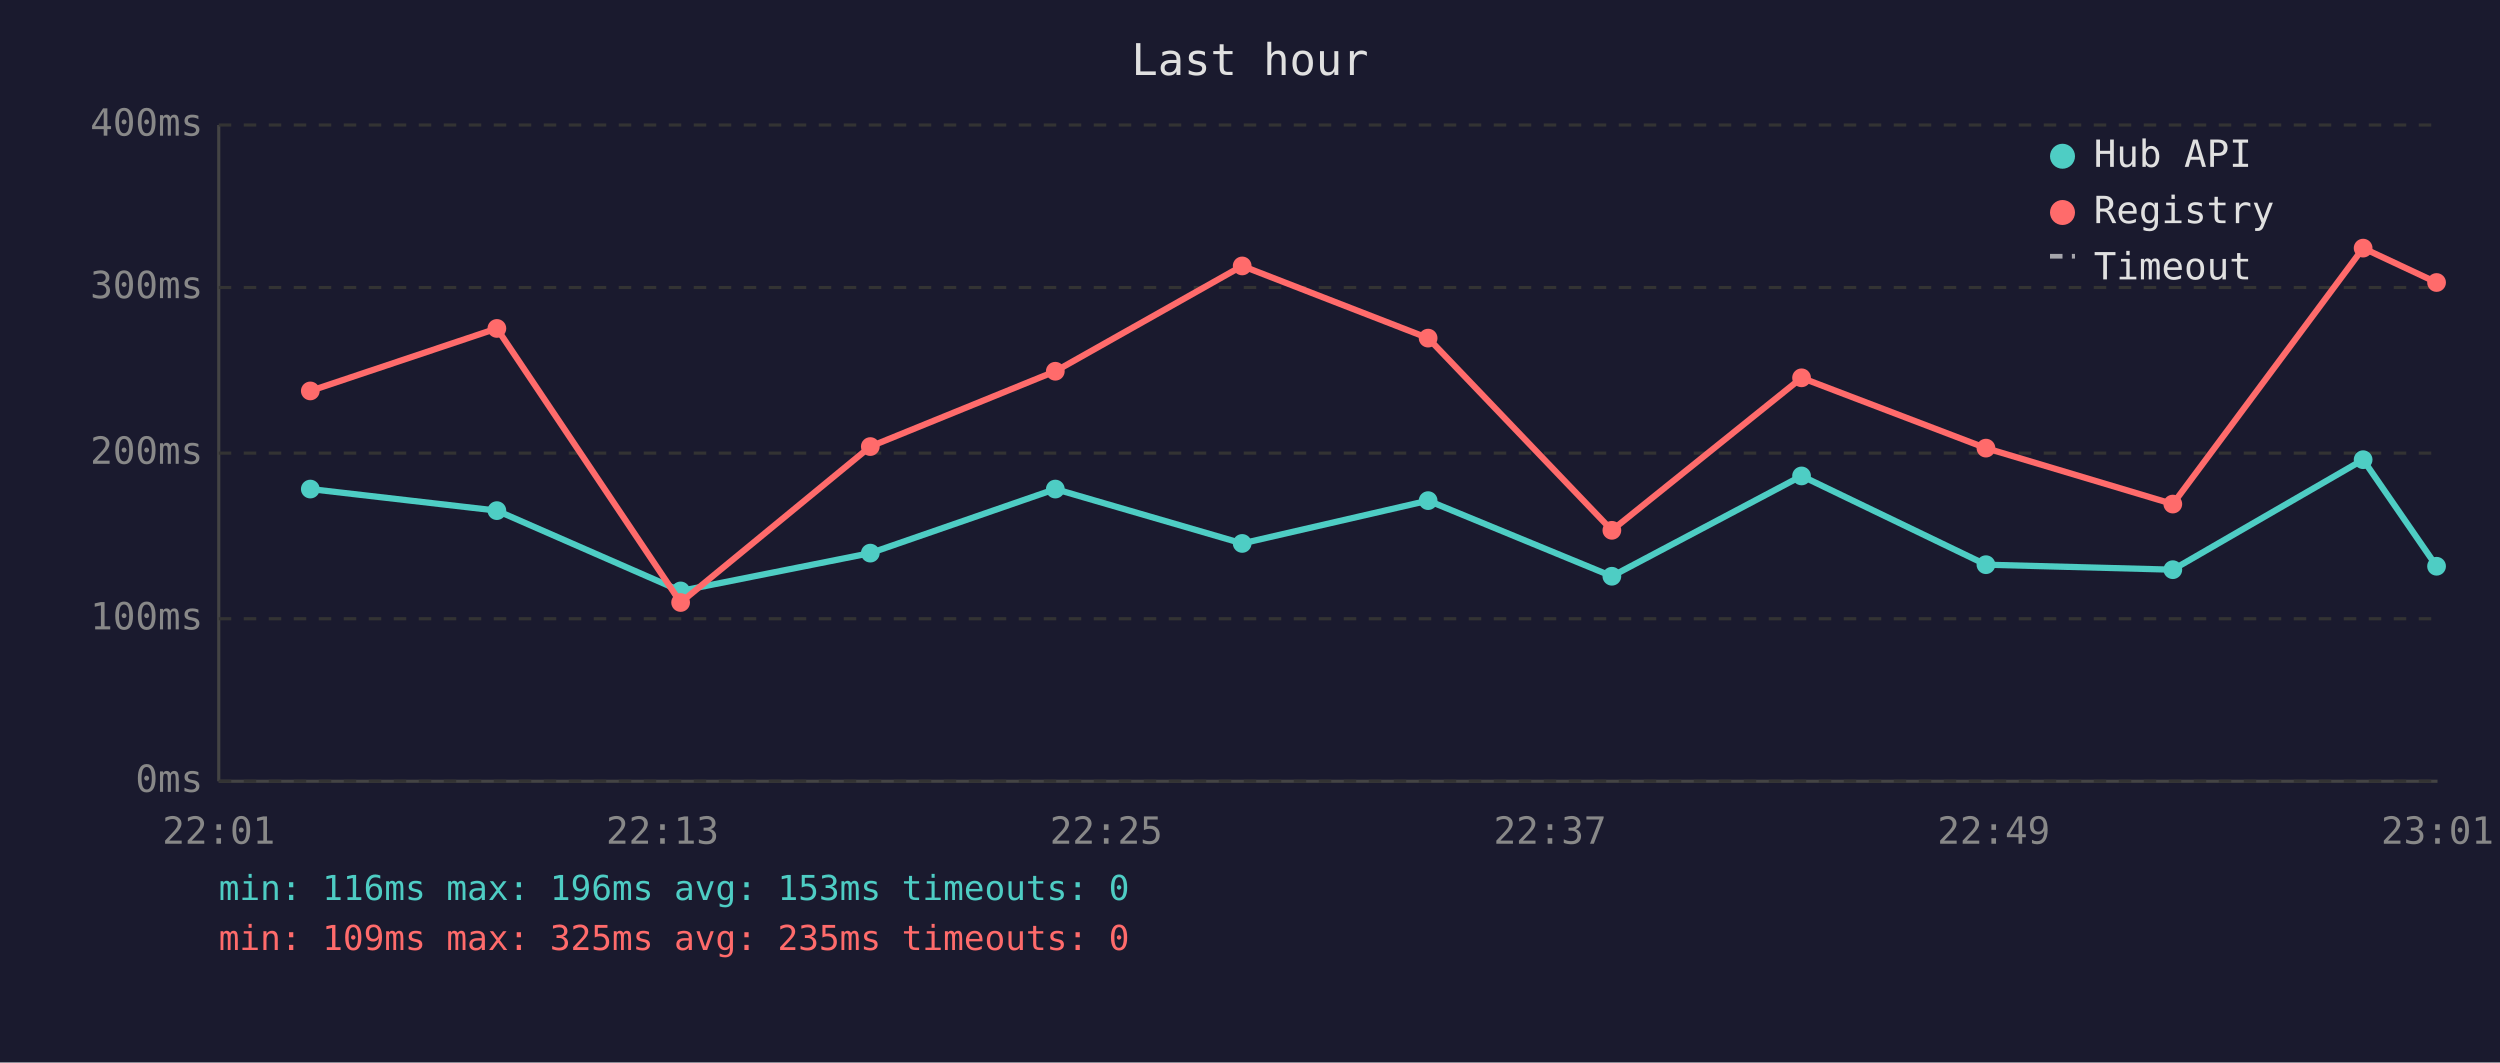
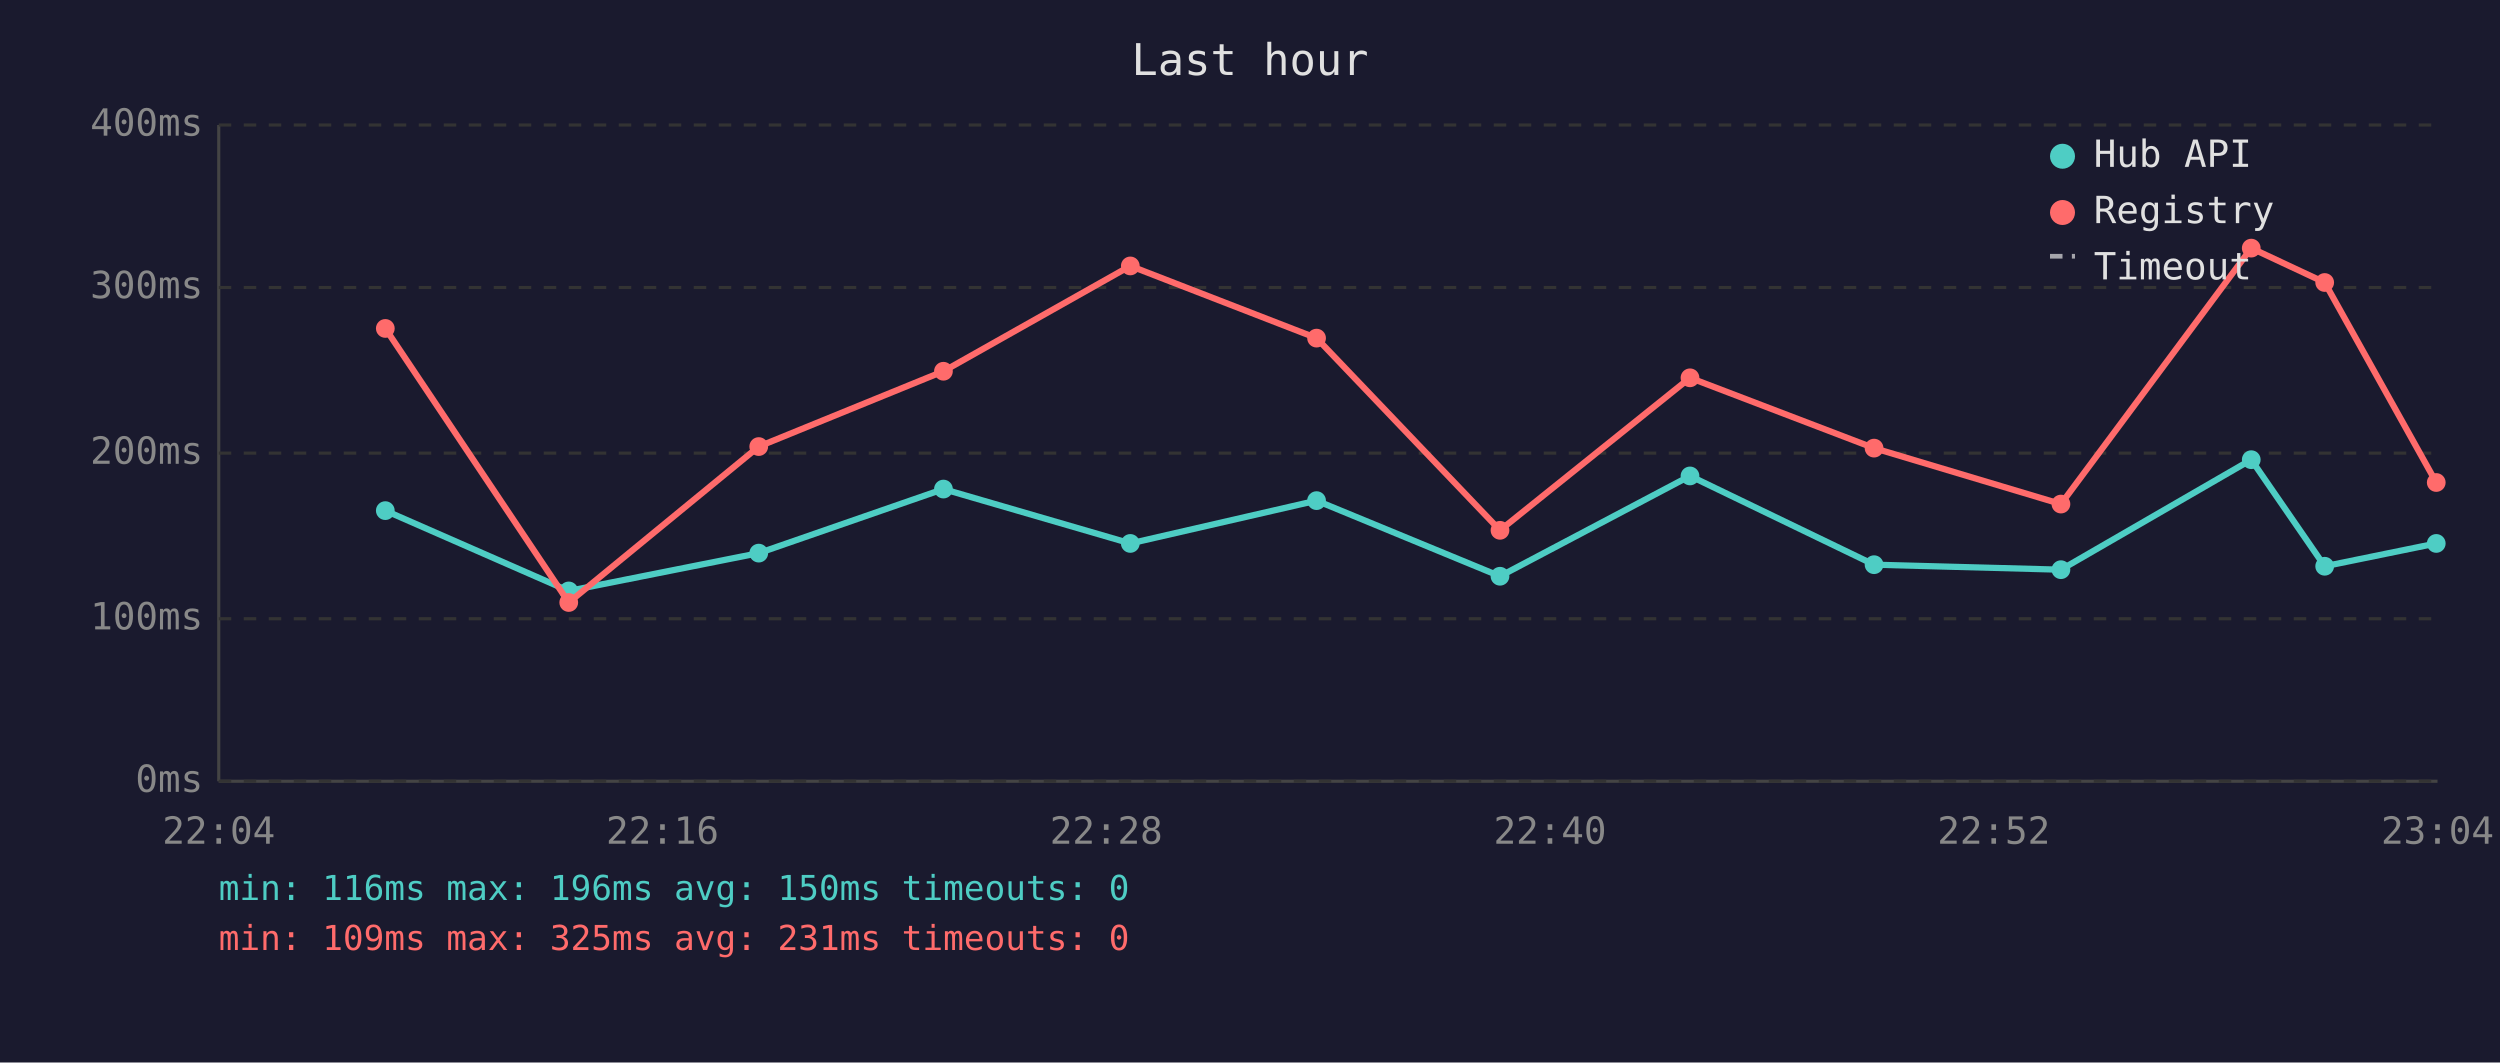
<svg xmlns="http://www.w3.org/2000/svg" viewBox="0 0 800 340" font-family="monospace" font-size="12">
  <rect width="800" height="340" fill="#1a1a2e" />
  <text x="400" y="24" fill="#e0e0e0" font-size="14" text-anchor="middle">Last hour</text>
  <line x1="70" y1="40" x2="70" y2="250" stroke="#444" stroke-width="1" />
  <line x1="70" y1="250" x2="780" y2="250" stroke="#444" stroke-width="1" />
  <line x1="70" y1="250" x2="780" y2="250" stroke="#333" stroke-width="1" stroke-dasharray="4" />
  <text x="65" y="250" fill="#888" text-anchor="end" dominant-baseline="middle">0ms</text>
  <line x1="70" y1="198" x2="780" y2="198" stroke="#333" stroke-width="1" stroke-dasharray="4" />
  <text x="65" y="198" fill="#888" text-anchor="end" dominant-baseline="middle">100ms</text>
  <line x1="70" y1="145" x2="780" y2="145" stroke="#333" stroke-width="1" stroke-dasharray="4" />
  <text x="65" y="145" fill="#888" text-anchor="end" dominant-baseline="middle">200ms</text>
  <line x1="70" y1="92" x2="780" y2="92" stroke="#333" stroke-width="1" stroke-dasharray="4" />
  <text x="65" y="92" fill="#888" text-anchor="end" dominant-baseline="middle">300ms</text>
  <line x1="70" y1="40" x2="780" y2="40" stroke="#333" stroke-width="1" stroke-dasharray="4" />
  <text x="65" y="40" fill="#888" text-anchor="end" dominant-baseline="middle">400ms</text>
-   <text x="70" y="270" fill="#888" text-anchor="middle">22:01</text>
-   <text x="212" y="270" fill="#888" text-anchor="middle">22:13</text>
-   <text x="354" y="270" fill="#888" text-anchor="middle">22:25</text>
-   <text x="496" y="270" fill="#888" text-anchor="middle">22:37</text>
-   <text x="638" y="270" fill="#888" text-anchor="middle">22:49</text>
-   <text x="780" y="270" fill="#888" text-anchor="middle">23:01</text>
-   <polyline points="99.3,156.5 159.0,163.4 217.8,189.1 278.5,177.0 337.7,156.5 397.5,173.9 457.0,160.2 515.8,184.4 576.5,152.3 635.5,180.7 695.3,182.3 756.2,147.1 779.7,181.2" fill="none" stroke="#4ecdc4" stroke-width="2" opacity="1" />
-   <circle cx="99.3" cy="156.5" r="3" fill="#4ecdc4" />
-   <circle cx="159.0" cy="163.4" r="3" fill="#4ecdc4" />
-   <circle cx="217.8" cy="189.1" r="3" fill="#4ecdc4" />
-   <circle cx="278.5" cy="177.0" r="3" fill="#4ecdc4" />
-   <circle cx="337.7" cy="156.5" r="3" fill="#4ecdc4" />
-   <circle cx="397.5" cy="173.9" r="3" fill="#4ecdc4" />
-   <circle cx="457.0" cy="160.2" r="3" fill="#4ecdc4" />
-   <circle cx="515.8" cy="184.4" r="3" fill="#4ecdc4" />
-   <circle cx="576.5" cy="152.3" r="3" fill="#4ecdc4" />
-   <circle cx="635.5" cy="180.7" r="3" fill="#4ecdc4" />
-   <circle cx="695.3" cy="182.3" r="3" fill="#4ecdc4" />
-   <circle cx="756.2" cy="147.1" r="3" fill="#4ecdc4" />
-   <circle cx="779.7" cy="181.2" r="3" fill="#4ecdc4" />
-   <polyline points="99.3,125.1 159.0,105.1 217.8,192.8 278.5,142.9 337.7,118.8 397.5,85.1 457.0,108.2 515.8,169.7 576.5,120.9 635.5,143.4 695.3,161.3 756.2,79.4 779.7,90.4" fill="none" stroke="#ff6b6b" stroke-width="2" opacity="1" />
-   <circle cx="99.3" cy="125.1" r="3" fill="#ff6b6b" />
-   <circle cx="159.0" cy="105.1" r="3" fill="#ff6b6b" />
-   <circle cx="217.8" cy="192.8" r="3" fill="#ff6b6b" />
-   <circle cx="278.5" cy="142.9" r="3" fill="#ff6b6b" />
-   <circle cx="337.7" cy="118.8" r="3" fill="#ff6b6b" />
-   <circle cx="397.5" cy="85.1" r="3" fill="#ff6b6b" />
-   <circle cx="457.0" cy="108.2" r="3" fill="#ff6b6b" />
-   <circle cx="515.8" cy="169.7" r="3" fill="#ff6b6b" />
-   <circle cx="576.5" cy="120.9" r="3" fill="#ff6b6b" />
-   <circle cx="635.5" cy="143.4" r="3" fill="#ff6b6b" />
-   <circle cx="695.3" cy="161.3" r="3" fill="#ff6b6b" />
-   <circle cx="756.2" cy="79.4" r="3" fill="#ff6b6b" />
-   <circle cx="779.7" cy="90.4" r="3" fill="#ff6b6b" />
+   <text x="70" y="270" fill="#888" text-anchor="middle">22:04</text>
+   <text x="212" y="270" fill="#888" text-anchor="middle">22:16</text>
+   <text x="354" y="270" fill="#888" text-anchor="middle">22:28</text>
+   <text x="496" y="270" fill="#888" text-anchor="middle">22:40</text>
+   <text x="638" y="270" fill="#888" text-anchor="middle">22:52</text>
+   <text x="780" y="270" fill="#888" text-anchor="middle">23:04</text>
+   <polyline points="123.3,163.4 182.0,189.1 242.8,177.0 301.9,156.5 361.7,173.9 421.3,160.2 480.0,184.4 540.8,152.3 599.7,180.7 659.5,182.3 720.4,147.1 743.9,181.2 779.6,173.9" fill="none" stroke="#4ecdc4" stroke-width="2" opacity="1" />
+   <circle cx="123.3" cy="163.4" r="3" fill="#4ecdc4" />
+   <circle cx="182.0" cy="189.1" r="3" fill="#4ecdc4" />
+   <circle cx="242.8" cy="177.0" r="3" fill="#4ecdc4" />
+   <circle cx="301.9" cy="156.5" r="3" fill="#4ecdc4" />
+   <circle cx="361.7" cy="173.9" r="3" fill="#4ecdc4" />
+   <circle cx="421.3" cy="160.2" r="3" fill="#4ecdc4" />
+   <circle cx="480.0" cy="184.4" r="3" fill="#4ecdc4" />
+   <circle cx="540.8" cy="152.3" r="3" fill="#4ecdc4" />
+   <circle cx="599.7" cy="180.7" r="3" fill="#4ecdc4" />
+   <circle cx="659.5" cy="182.3" r="3" fill="#4ecdc4" />
+   <circle cx="720.4" cy="147.1" r="3" fill="#4ecdc4" />
+   <circle cx="743.9" cy="181.2" r="3" fill="#4ecdc4" />
+   <circle cx="779.6" cy="173.9" r="3" fill="#4ecdc4" />
+   <polyline points="123.3,105.1 182.0,192.8 242.8,142.9 301.9,118.8 361.7,85.1 421.3,108.2 480.0,169.7 540.8,120.9 599.7,143.4 659.5,161.3 720.4,79.4 743.9,90.4 779.6,154.4" fill="none" stroke="#ff6b6b" stroke-width="2" opacity="1" />
+   <circle cx="123.3" cy="105.1" r="3" fill="#ff6b6b" />
+   <circle cx="182.0" cy="192.8" r="3" fill="#ff6b6b" />
+   <circle cx="242.8" cy="142.9" r="3" fill="#ff6b6b" />
+   <circle cx="301.9" cy="118.8" r="3" fill="#ff6b6b" />
+   <circle cx="361.7" cy="85.1" r="3" fill="#ff6b6b" />
+   <circle cx="421.3" cy="108.2" r="3" fill="#ff6b6b" />
+   <circle cx="480.0" cy="169.7" r="3" fill="#ff6b6b" />
+   <circle cx="540.8" cy="120.9" r="3" fill="#ff6b6b" />
+   <circle cx="599.7" cy="143.4" r="3" fill="#ff6b6b" />
+   <circle cx="659.5" cy="161.3" r="3" fill="#ff6b6b" />
+   <circle cx="720.4" cy="79.4" r="3" fill="#ff6b6b" />
+   <circle cx="743.9" cy="90.4" r="3" fill="#ff6b6b" />
+   <circle cx="779.6" cy="154.4" r="3" fill="#ff6b6b" />
  <circle cx="660" cy="50" r="4" fill="#4ecdc4" />
  <text x="670" y="50" fill="#e0e0e0" dominant-baseline="middle">Hub API</text>
  <circle cx="660" cy="68" r="4" fill="#ff6b6b" />
  <text x="670" y="68" fill="#e0e0e0" dominant-baseline="middle">Registry</text>
  <line x1="656" y1="82" x2="664" y2="82" stroke="#e0e0e0" stroke-width="1.5" stroke-dasharray="4,3" opacity="0.7" />
  <text x="670" y="86" fill="#e0e0e0" dominant-baseline="middle">Timeout</text>
-   <text x="70" y="288" fill="#4ecdc4" font-size="11">min: 116ms  max: 196ms  avg: 153ms  timeouts: 0</text>
-   <text x="70" y="304" fill="#ff6b6b" font-size="11">min: 109ms  max: 325ms  avg: 235ms  timeouts: 0</text>
+   <text x="70" y="288" fill="#4ecdc4" font-size="11">min: 116ms  max: 196ms  avg: 150ms  timeouts: 0</text>
+   <text x="70" y="304" fill="#ff6b6b" font-size="11">min: 109ms  max: 325ms  avg: 231ms  timeouts: 0</text>
</svg>
